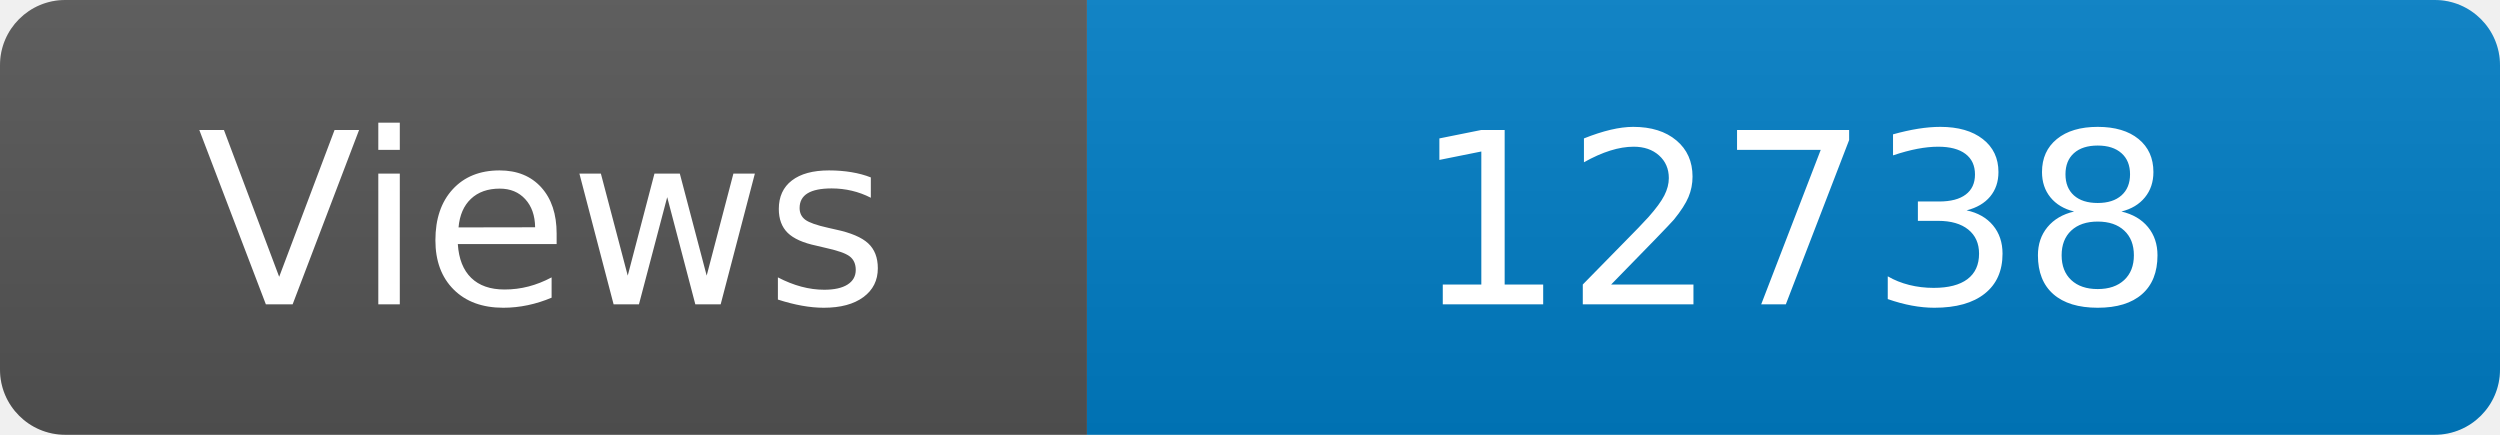
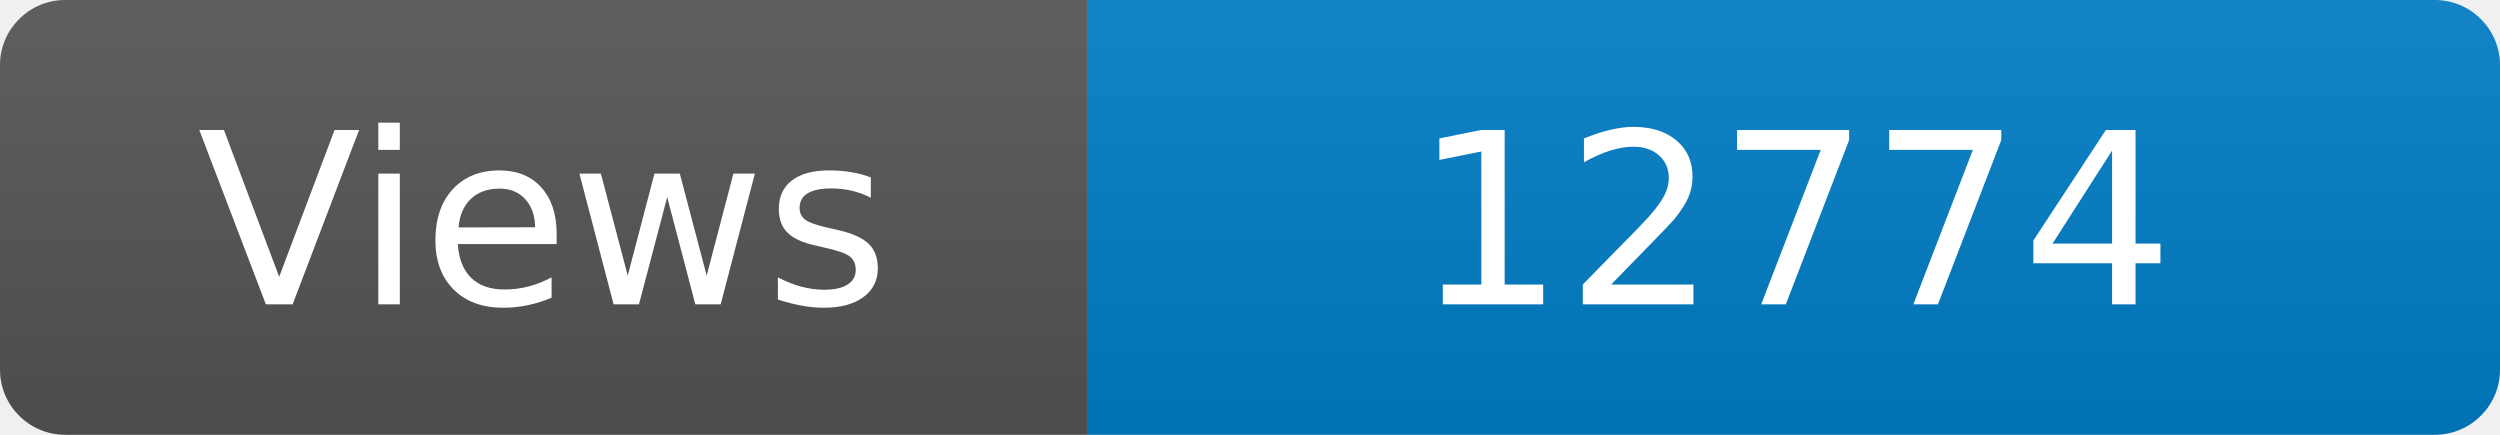
<svg xmlns="http://www.w3.org/2000/svg" width="115" height="20" role="img" aria-label="Maintained?: yes">
  <linearGradient id="s" x2="0" y2="100%">
    <stop offset="0" stop-color="#bbb" stop-opacity=".1" />
    <stop offset="1" stop-opacity=".1" />
  </linearGradient>
  <clipPath id="r">
    <rect width="115" height="20" rx="3" fill="#fff" />
  </clipPath>
  <g clip-path="url(#r)">
    <rect width="50" height="20" fill="#555" />
    <rect x="50" width="160" height="20" fill="#007ec6" />
    <rect width="115" height="20" fill="url(#s)" />
  </g>
  <g fill="#fff" text-anchor="middle" font-family="Verdana,Geneva,DejaVu Sans,sans-serif" font-size="110">
    <text x="250" y="140" transform="scale(.1)" fill="#fff">Views</text>
-     <text x="825" y="140" transform="scale(.1)" fill="#fff">12738</text>
+     <text x="825" y="140" transform="scale(.1)" fill="#fff">12774</text>
  </g>
</svg>
